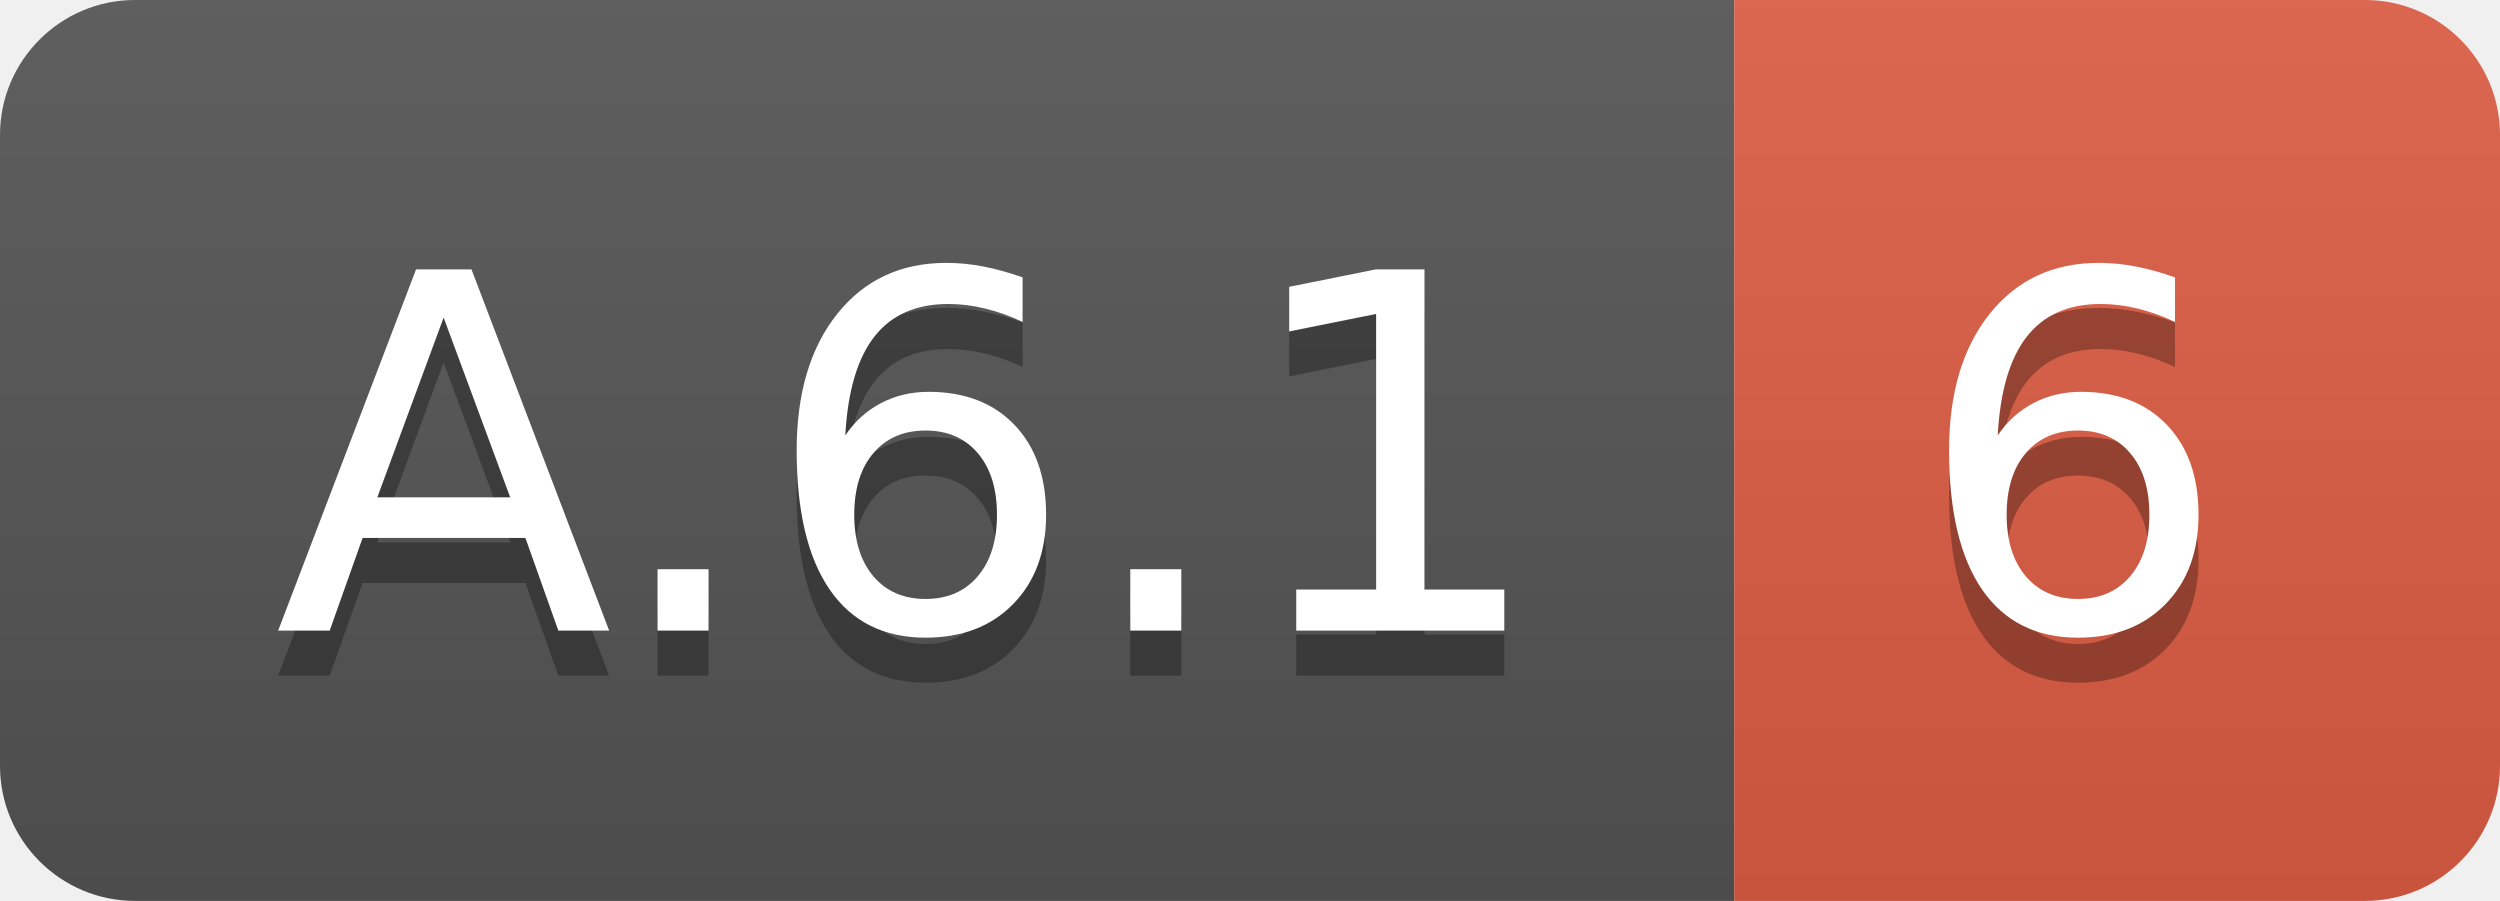
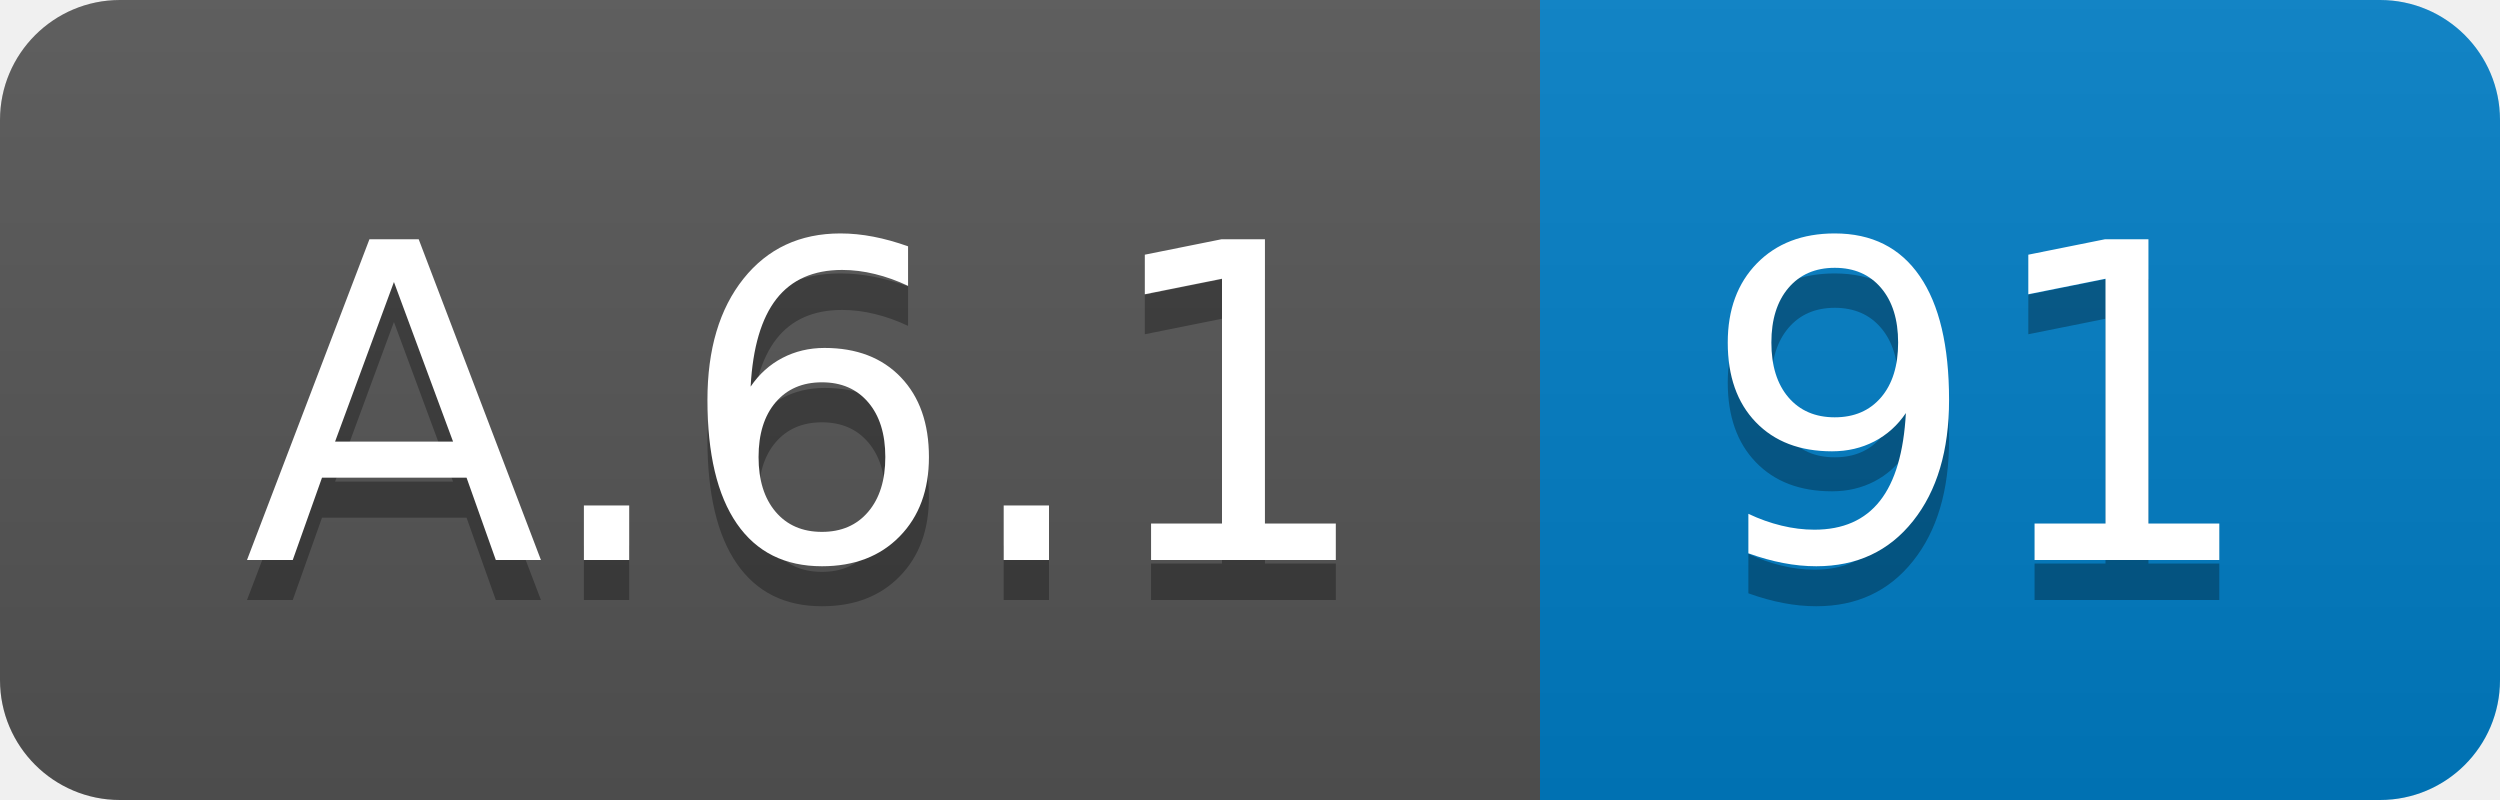
- <svg xmlns="http://www.w3.org/2000/svg" width="55.5" height="20">
+ <svg xmlns="http://www.w3.org/2000/svg" width="62.5" height="20">
  <linearGradient id="smooth" x2="0" y2="100%">
    <stop offset="0" stop-color="#bbb" stop-opacity=".1" />
    <stop offset="1" stop-opacity=".1" />
  </linearGradient>
  <clipPath id="round">
-     <rect width="55.5" height="20" rx="3" fill="#fff" />
+     <rect width="62.5" height="20" rx="3" fill="#fff" />
  </clipPath>
  <g clip-path="url(#round)">
    <rect width="38.5" height="20" fill="#555" />
-     <rect x="38.5" width="17.0" height="20" fill="#e05d44" />
-     <rect width="55.5" height="20" fill="url(#smooth)" />
+     <rect x="38.5" width="24.0" height="20" fill="#007ec6" />
+     <rect width="62.5" height="20" fill="url(#smooth)" />
  </g>
  <g fill="#fff" text-anchor="middle" font-family="DejaVu Sans,Verdana,Geneva,sans-serif" font-size="110">
    <text x="202.5" y="150" fill="#010101" fill-opacity=".3" transform="scale(0.1)" textLength="285.0" lengthAdjust="spacing">A.6.1</text>
    <text x="202.5" y="140" transform="scale(0.1)" textLength="285.0" lengthAdjust="spacing">A.6.1</text>
-     <text x="460.0" y="150" fill="#010101" fill-opacity=".3" transform="scale(0.1)" textLength="70.0" lengthAdjust="spacing">6</text>
-     <text x="460.0" y="140" transform="scale(0.1)" textLength="70.0" lengthAdjust="spacing">6</text>
+     <text x="495.0" y="150" fill="#010101" fill-opacity=".3" transform="scale(0.1)" textLength="140.0" lengthAdjust="spacing">91</text>
+     <text x="495.0" y="140" transform="scale(0.1)" textLength="140.0" lengthAdjust="spacing">91</text>
  </g>
</svg>
